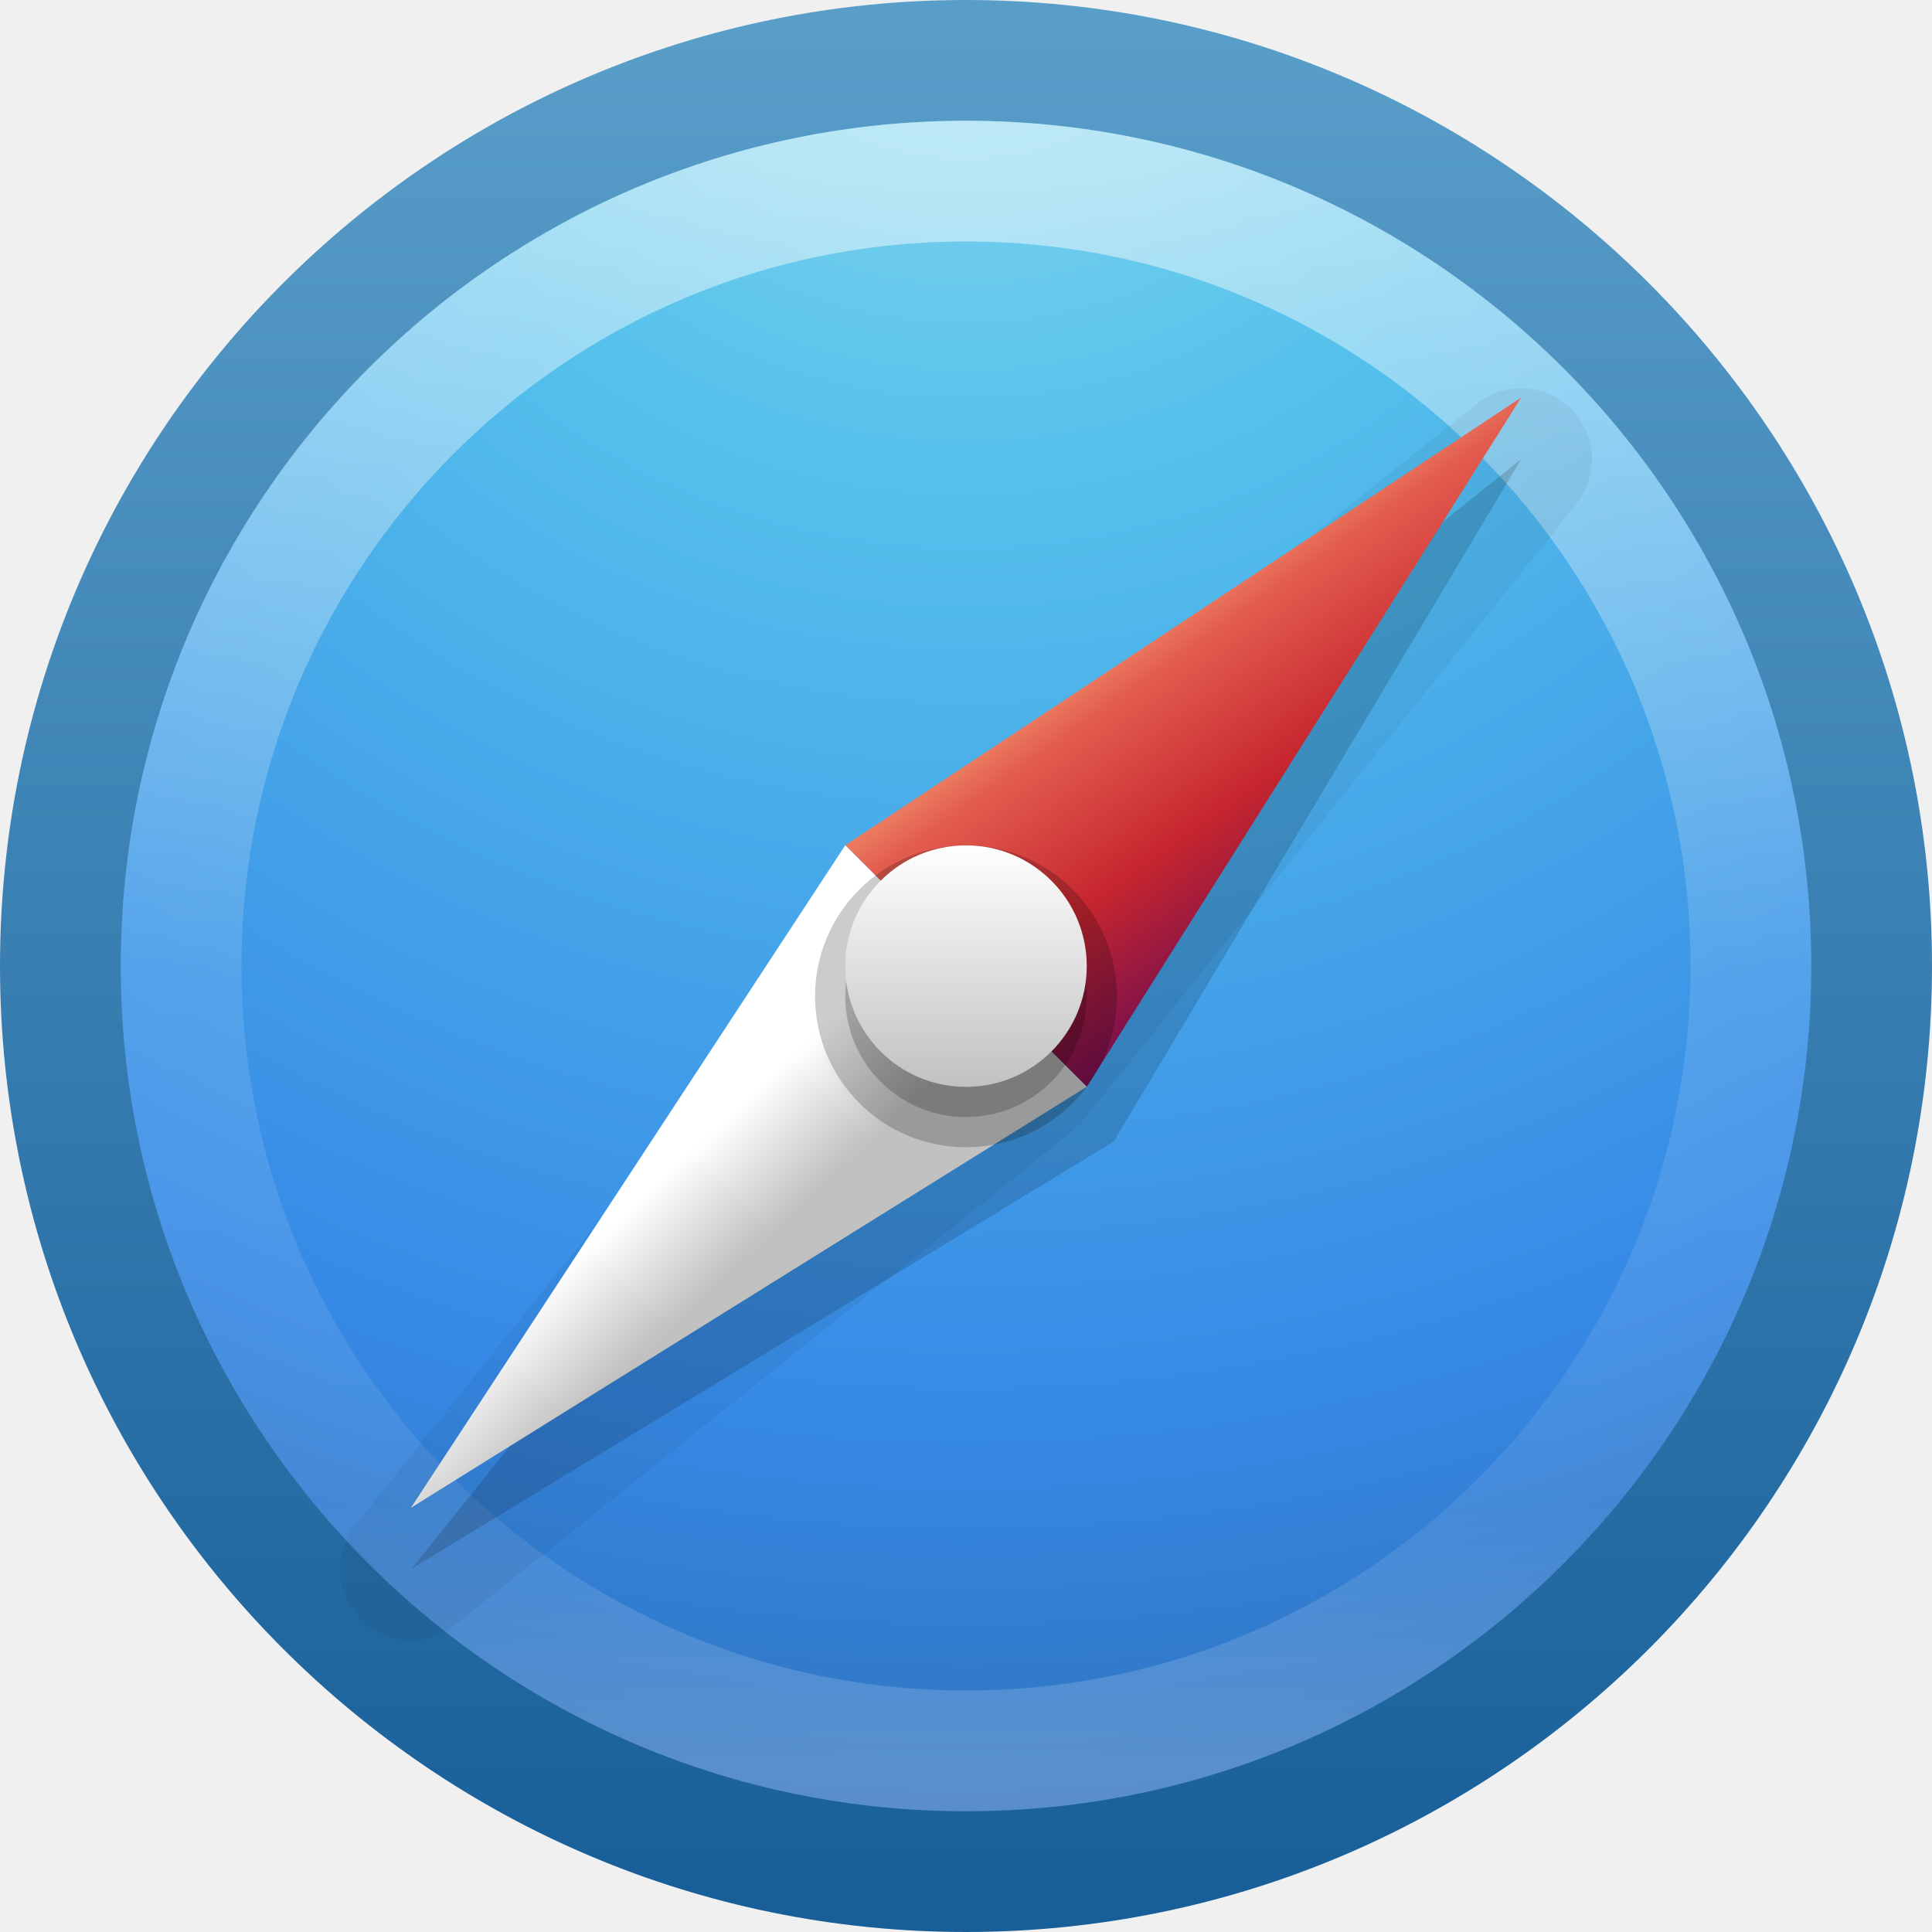
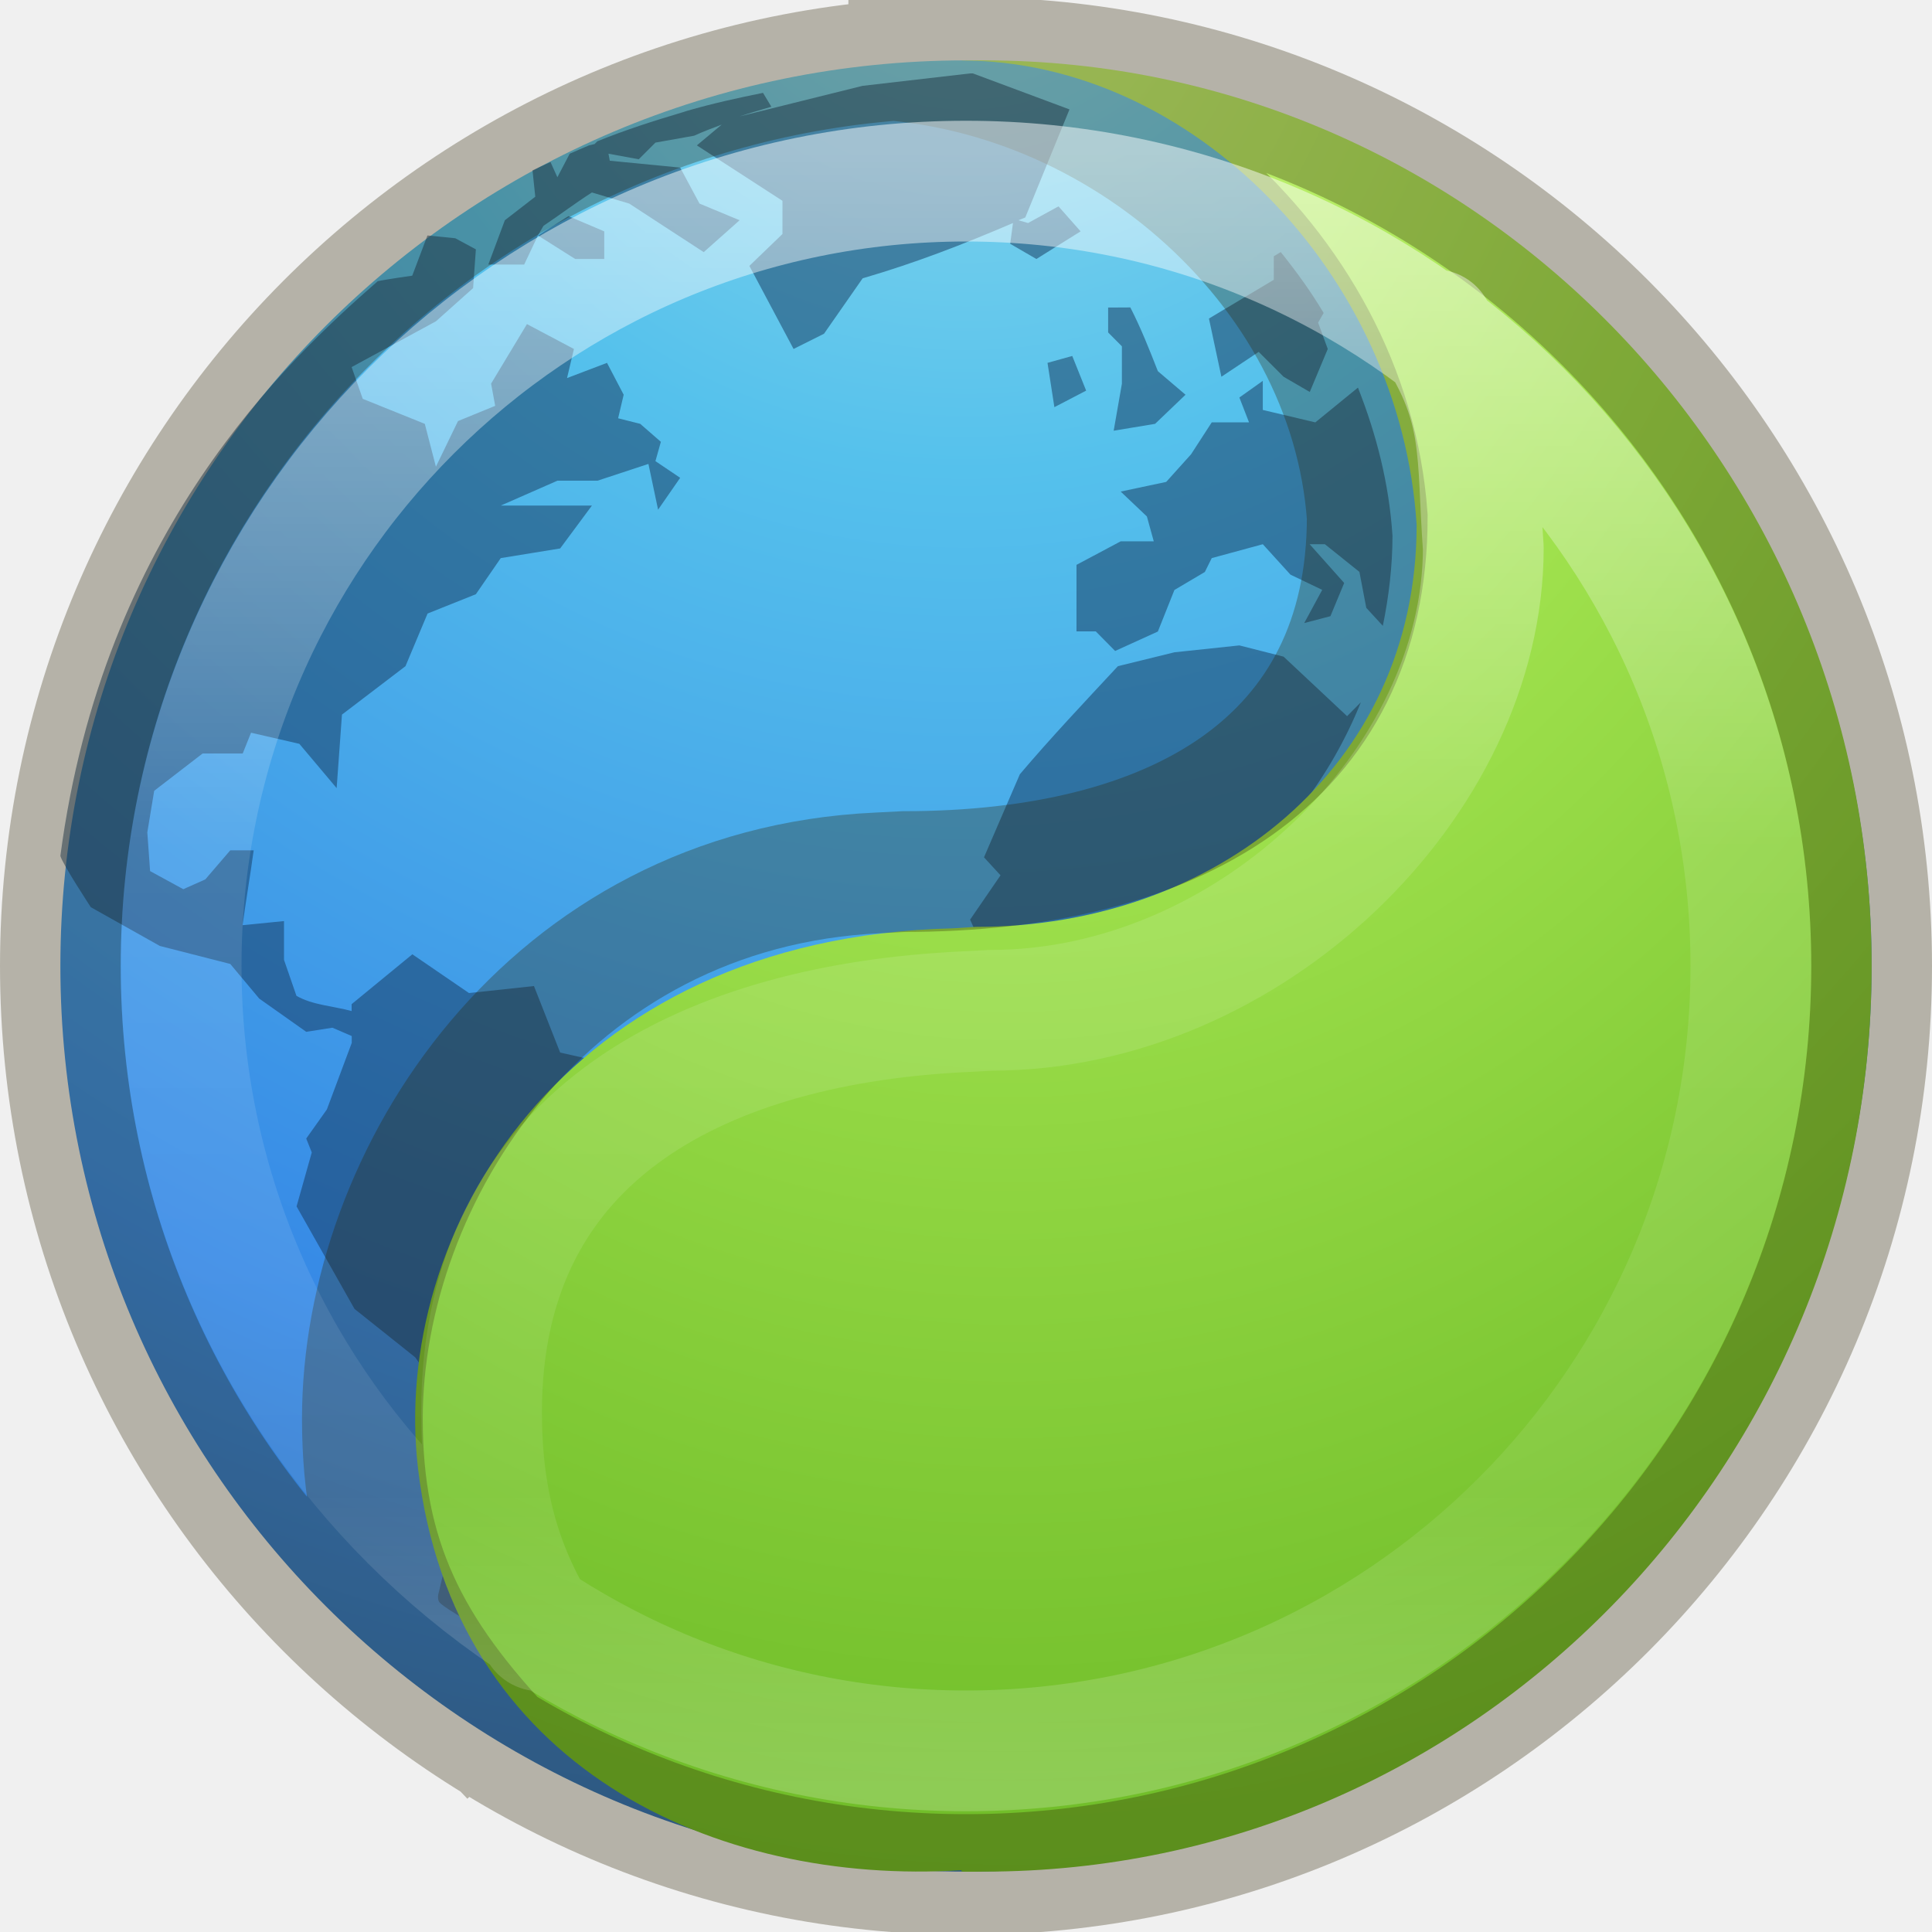
- <svg xmlns="http://www.w3.org/2000/svg" xmlns:xlink="http://www.w3.org/1999/xlink" width="16px" height="16px" id="svg3935" version="1.1">
-   <defs id="defs3937">
-     <linearGradient id="linearGradient3707-319-631-407-324-3-8">
-       <stop id="stop3760-7-3" style="stop-color:#185f9a;stop-opacity:1;" offset="0" />
-       <stop id="stop3762-8-4" style="stop-color:#599ec9;stop-opacity:1;" offset="1" />
+ <svg xmlns="http://www.w3.org/2000/svg" xmlns:xlink="http://www.w3.org/1999/xlink" version="1.1" width="16" height="16" id="svg3123">
+   <defs id="defs3125">
+     <linearGradient id="linearGradient2867-449-88-871-390-598-476-591-434-148-57-177-3-8">
+       <stop id="stop3750-8-9" style="stop-color:#90dbec;stop-opacity:1" offset="0" />
+       <stop id="stop3752-3-2" style="stop-color:#55c1ec;stop-opacity:1" offset="0.262" />
+       <stop id="stop3754-7-2" style="stop-color:#3689e6;stop-opacity:1" offset="0.705" />
+       <stop id="stop3756-9-3" style="stop-color:#2b63a0;stop-opacity:1" offset="1" />
    </linearGradient>
-     <linearGradient xlink:href="#linearGradient4011" id="linearGradient3071" gradientUnits="userSpaceOnUse" gradientTransform="matrix(0.3513514,0,0,0.3513514,-17.20367,-0.9093001)" x1="71.204" y1="6.238" x2="71.204" y2="44.341" />
-     <linearGradient id="linearGradient4011">
-       <stop id="stop4013" style="stop-color:#ffffff;stop-opacity:1;" offset="0" />
-       <stop offset="0.508" style="stop-color:#ffffff;stop-opacity:0.235;" id="stop4015" />
-       <stop id="stop4017" style="stop-color:#ffffff;stop-opacity:0.157;" offset="0.835" />
-       <stop id="stop4019" style="stop-color:#ffffff;stop-opacity:0.392;" offset="1" />
+     <radialGradient cx="5.78" cy="8.45" r="20" fx="5.78" fy="8.45" id="radialGradient3119" xlink:href="#linearGradient2867-449-88-871-390-598-476-591-434-148-57-177-3-8" gradientUnits="userSpaceOnUse" gradientTransform="matrix(0,0.8989257,-0.9509562,-1.6561642e-8,16.0354,-6.014685)" />
+     <linearGradient gradientTransform="matrix(0.5389935,0,0,0.5390245,-30.90246,-7.020941)" gradientUnits="userSpaceOnUse" xlink:href="#linearGradient4806-2-9-2" id="linearGradient4338-5-6" y2="40.496" x2="71.204" y1="15.369" x1="71.204" />
+     <linearGradient id="linearGradient4806-2-9-2">
+       <stop offset="0" style="stop-color:#ffffff;stop-opacity:1" id="stop4808-4-6-7" />
+       <stop offset="0.424" style="stop-color:#ffffff;stop-opacity:0.235" id="stop4810-0-9-3" />
+       <stop offset="0.821" style="stop-color:#ffffff;stop-opacity:0.157" id="stop4812-8-7-9" />
+       <stop offset="1" style="stop-color:#ffffff;stop-opacity:0.392" id="stop4814-0-7-4" />
    </linearGradient>
-     <linearGradient id="linearGradient2867-449-88-871-390-598-476-591-434-148-57-177-3-8">
-       <stop id="stop3750-8-9" style="stop-color:#90dbec;stop-opacity:1;" offset="0" />
-       <stop id="stop3752-3-2" style="stop-color:#55c1ec;stop-opacity:1;" offset="0.262" />
-       <stop id="stop3754-7-2" style="stop-color:#3689e6;stop-opacity:1;" offset="0.705" />
-       <stop id="stop3756-9-3" style="stop-color:#2b63a0;stop-opacity:1;" offset="1" />
-     </linearGradient>
-     <radialGradient r="20" fy="8.45" fx="5.78" cy="8.45" cx="5.78" gradientTransform="matrix(0,0.8989257,-0.9509562,-1.6561642e-8,16.0354,-6.014685)" gradientUnits="userSpaceOnUse" id="radialGradient3931" xlink:href="#linearGradient2867-449-88-871-390-598-476-591-434-148-57-177-3-8" />
-     <linearGradient y2="3.899" x2="24" y1="44" x1="24" gradientTransform="matrix(0.3846511,0,0,0.3846511,-1.231625,-1.231626)" gradientUnits="userSpaceOnUse" id="linearGradient3933" xlink:href="#linearGradient3707-319-631-407-324-3-8" />
-     <linearGradient id="linearGradient3707-319-631-407-324-3-8-4">
-       <stop id="stop3760-7-3-9" style="stop-color:#185f9a;stop-opacity:1;" offset="0" />
-       <stop id="stop3762-8-4-5" style="stop-color:#599ec9;stop-opacity:1;" offset="1" />
-     </linearGradient>
-     <linearGradient x1="71.204" y1="6.238" x2="71.204" y2="44.341" id="linearGradient3012" xlink:href="#linearGradient4011" gradientUnits="userSpaceOnUse" gradientTransform="matrix(0.7297297,0,0,0.7297297,-10.89621,-24.21494)" />
-     <linearGradient xlink:href="#linearGradient3957" id="linearGradient3132" gradientUnits="userSpaceOnUse" gradientTransform="matrix(0.4999998,0,0,0.4999998,-3.999994,-3.999101)" x1="24" y1="22" x2="24" y2="26" />
-     <linearGradient id="linearGradient3957">
-       <stop id="stop3959" style="stop-color:#ffffff;stop-opacity:1" offset="0" />
-       <stop id="stop3961" style="stop-color:#c1c1c1;stop-opacity:1" offset="1" />
-     </linearGradient>
-     <linearGradient xlink:href="#linearGradient3957" id="linearGradient3138" gradientUnits="userSpaceOnUse" gradientTransform="matrix(0.3612177,0,0,0.3612177,-0.6690896,-0.7800466)" x1="21.014" y1="25.434" x2="22.806" y2="27.344" />
-     <linearGradient xlink:href="#linearGradient4168" id="linearGradient3141" gradientUnits="userSpaceOnUse" gradientTransform="matrix(0.3612177,0,0,0.3612177,-0.6690896,-0.7800466)" x1="27.925" y1="15.149" x2="33.448" y2="22.986" />
-     <linearGradient id="linearGradient4168">
-       <stop id="stop4170" style="stop-color:#f8b17e;stop-opacity:1" offset="0" />
-       <stop id="stop4172" style="stop-color:#e35d4f;stop-opacity:1" offset="0.232" />
-       <stop id="stop4174" style="stop-color:#c6262e;stop-opacity:1" offset="0.591" />
-       <stop id="stop4176" style="stop-color:#690b54;stop-opacity:1" offset="1" />
-     </linearGradient>
-     <linearGradient id="linearGradient2867-449-88-871-390-598-476-591-434-148-57-177-3-8-1">
-       <stop id="stop3750-8-9-4" style="stop-color:#90dbec;stop-opacity:1" offset="0" />
-       <stop id="stop3752-3-2-1" style="stop-color:#42baea;stop-opacity:1" offset="0.262" />
-       <stop id="stop3754-7-2-1" style="stop-color:#3689e6;stop-opacity:1" offset="0.705" />
-       <stop id="stop3756-9-3-9" style="stop-color:#2b63a0;stop-opacity:1" offset="1" />
-     </linearGradient>
-     <radialGradient cx="99.157" cy="186.171" r="62.769" fx="99.157" fy="186.171" id="radialGradient3043" xlink:href="#linearGradient3820-7-2-2" gradientUnits="userSpaceOnUse" gradientTransform="matrix(0.1752454,0,0,0.05575992,24.07306,-3.591861)" />
-     <linearGradient id="linearGradient3820-7-2-2">
-       <stop id="stop3822-2-6-36" style="stop-color:#3d3d3d;stop-opacity:1" offset="0" />
-       <stop id="stop3864-8-7-6" style="stop-color:#686868;stop-opacity:0.498" offset="0.5" />
-       <stop id="stop3824-1-2-4" style="stop-color:#686868;stop-opacity:0" offset="1" />
+     <radialGradient gradientTransform="matrix(0,1.437018,-1.131522,-1.6315828e-8,17.91829,-1.380598)" gradientUnits="userSpaceOnUse" xlink:href="#linearGradient4223" id="radialGradient3126-7-25-24-9" fy="8.45" fx="0.667" r="20" cy="8.45" cx="-1.265" />
+     <linearGradient id="linearGradient4223">
+       <stop offset="0" style="stop-color:#cdf87e;stop-opacity:1" id="stop4225" />
+       <stop offset="0.262" style="stop-color:#a2e34f;stop-opacity:1" id="stop4227" />
+       <stop offset="0.661" style="stop-color:#68b723;stop-opacity:1" id="stop4229" />
+       <stop offset="1" style="stop-color:#1d7e0d;stop-opacity:1" id="stop4231" />
    </linearGradient>
  </defs>
-   <g id="layer1">
-     <path style="color:#000000;fill:url(#radialGradient3931);fill-opacity:1;fill-rule:nonzero;stroke:url(#linearGradient3933);stroke-width:1;stroke-linecap:round;stroke-linejoin:round;stroke-miterlimit:4;stroke-opacity:1;stroke-dasharray:none;stroke-dashoffset:0;marker:none;visibility:visible;display:inline;overflow:visible;enable-background:accumulate" id="path2555-7" d="m 8,0.5 c -4.138,0 -7.5,3.362 -7.5,7.5 C 0.5,12.138 3.862,15.5 8,15.5 12.138,15.5 15.5,12.138 15.5,8 15.5,3.862 12.138,0.5 8,0.5 z" />
-     <path style="opacity:0.5;color:#000000;fill:none;stroke:url(#linearGradient3071);stroke-width:1;stroke-linecap:round;stroke-linejoin:round;stroke-miterlimit:4;stroke-opacity:1;stroke-dasharray:none;stroke-dashoffset:0;marker:none;visibility:visible;display:inline;overflow:visible;enable-background:accumulate" id="path8655-6" d="M 14.5,8 C 14.5,11.59 11.59,14.5 8,14.5 4.41,14.5 1.5,11.59 1.5,8 1.5,4.41 4.41,1.5 8,1.5 11.59,1.5 14.5,4.41 14.5,8 l 0,0 z" />
-     <path transform="matrix(0.5106871,0,0,0.5106871,-0.1708576,-0.2818157)" style="color:#000000;display:inline;overflow:visible;visibility:visible;opacity:0.05;fill:#000000;fill-opacity:1;fill-rule:nonzero;stroke:none;stroke-width:1;marker:none;enable-background:accumulate" id="path3166" d="m 24.936,6.85 a 1.152,1.152 0 0 0 -0.654,0.25 l -10,8 a 1.152,1.152 0 0 0 -0.182,0.182 l -8,10 A 1.152,1.152 0 0 0 7.719,26.9 l 10,-8 a 1.152,1.152 0 0 0 0.182,-0.182 l 8,-10 A 1.152,1.152 0 0 0 24.936,6.85 Z" />
-     <path d="M 12.598,3.802 7.495,7.889 3.409,12.991 9.223,9.454 Z" id="path3022-96" style="color:#000000;display:inline;overflow:visible;visibility:visible;opacity:0.15;fill:#000000;fill-opacity:1;fill-rule:nonzero;stroke:none;stroke-width:1;marker:none;enable-background:accumulate" />
-     <path d="M 7,7 9,9 12.598,3.292 Z" id="path3022" style="fill:url(#linearGradient3141);fill-opacity:1;stroke:none" />
-     <path d="M 7,7 9,9 3.403,12.487 Z" id="path3022-9" style="color:#000000;display:inline;overflow:visible;visibility:visible;fill:url(#linearGradient3138);fill-opacity:1;fill-rule:nonzero;stroke:none;stroke-width:0.75;marker:none;enable-background:accumulate" />
-     <path d="m 9.25,8.251 a 1.25,1.25 0 0 1 -2.5,0 1.25,1.25 0 1 1 2.5,0 z" id="path3955-1-5" style="color:#000000;display:inline;overflow:visible;visibility:visible;opacity:0.2;fill:#000000;fill-opacity:1;fill-rule:nonzero;stroke:none;stroke-width:1.333;marker:none;enable-background:accumulate" />
-     <path d="m 7.754,8.154 a 0.361,0.361 0 0 1 0.245,-0.626 l 9.2e-4,0.361 z" id="path3953" style="color:#000000;display:inline;overflow:visible;visibility:visible;opacity:0.05;fill:#ffffff;fill-opacity:1;fill-rule:nonzero;stroke:none;stroke-width:1;marker:none;enable-background:accumulate" />
-     <path d="m 9,8.251 a 1,1 0 0 1 -2,0 1,1 0 1 1 2,0 z" id="path3955-1" style="color:#000000;display:inline;overflow:visible;visibility:visible;opacity:0.2;fill:#000000;fill-opacity:1;fill-rule:nonzero;stroke:none;stroke-width:1.333;marker:none;enable-background:accumulate" />
-     <path d="m 9,8.001 a 1,1 0 0 1 -2,0 1,1 0 1 1 2,0 z" id="path3955" style="color:#000000;display:inline;overflow:visible;visibility:visible;fill:url(#linearGradient3132);fill-opacity:1;fill-rule:nonzero;stroke:none;stroke-width:1;marker:none;enable-background:accumulate" />
-   </g>
+   <path style="color:#000000;display:inline;overflow:visible;visibility:visible;fill:url(#radialGradient3119);fill-opacity:1;fill-rule:nonzero;stroke:none;stroke-width:1;stroke-linecap:round;stroke-linejoin:round;stroke-miterlimit:4;stroke-dasharray:none;stroke-dashoffset:0;stroke-opacity:1;marker:none;enable-background:accumulate" id="path2555-7" d="m 8,0.5 c -4.138,0 -7.5,3.362 -7.5,7.5 C 0.5,12.138 3.862,15.5 8,15.5 12.138,15.5 15.5,12.138 15.5,8 15.5,3.862 12.138,0.5 8,0.5 Z" />
+   <path d="M 8.034,0.608 7.143,0.711 6.125,0.964 c 0.086,-0.029 0.174,-0.053 0.263,-0.08 l -0.069,-0.115 c -0.214,0.043 -0.422,0.089 -0.629,0.149 -0.01,0.003 -0.024,0.008 -0.034,0.011 -0.243,0.072 -0.477,0.147 -0.709,0.241 l -0.023,0.023 -0.046,0.011 c -0.053,0.022 -0.108,0.046 -0.16,0.069 L 4.616,1.468 4.559,1.342 C 4.511,1.364 4.457,1.388 4.41,1.411 L 4.433,1.629 4.181,1.824 4.044,2.191 l 0.297,0 0.114,-0.241 0.046,-0.08 C 4.634,1.781 4.767,1.68 4.902,1.594 l 0.309,0.092 C 5.415,1.818 5.623,1.956 5.828,2.088 L 6.125,1.824 5.793,1.686 5.633,1.388 5.05,1.331 5.039,1.273 5.29,1.319 5.428,1.181 5.748,1.124 c 0.075,-0.034 0.153,-0.064 0.229,-0.092 l -0.206,0.172 0.709,0.459 0,0.275 -0.274,0.264 0.366,0.688 0.252,-0.126 0.32,-0.459 C 7.585,2.176 7.971,2.026 8.389,1.847 L 8.366,2.019 8.583,2.145 8.949,1.916 8.766,1.709 8.514,1.847 8.434,1.824 c 0.018,-0.008 0.039,-0.015 0.057,-0.023 L 8.857,0.906 8.057,0.608 c -0.011,-2.26e-4 -0.012,1.86e-4 -0.023,0 z m -3.579,1.342 0.309,0.195 0.24,0 0,-0.229 -0.297,-0.126 z m -0.915,0 -0.126,0.333 c 0,0 -0.227,0.032 -0.286,0.046 C 2.377,2.986 0.853,4.407 0.5,7.088 0.514,7.15 0.752,7.513 0.752,7.513 l 0.572,0.321 0.583,0.149 0.24,0.287 0.389,0.275 0.217,-0.034 0.16,0.069 0,0.057 -0.206,0.551 -0.171,0.241 0.046,0.115 -0.126,0.447 0.48,0.849 0.503,0.401 0.217,0.31 -0.023,0.619 0.16,0.344 -0.16,0.677 c -0.003,0.009 -0.011,0.035 0,0.069 0.021,0.068 0.883,0.52 0.938,0.482 0.013,-0.01 0.011,-0.014 0.023,-0.023 -0.304,-0.543 -0.48,-1.168 -0.48,-1.835 0,-1.057 0.443,-2.001 1.143,-2.684 L 5.05,8.809 4.639,8.717 4.422,8.166 3.884,8.224 3.415,7.903 2.912,8.316 l 0,0.057 C 2.763,8.332 2.588,8.324 2.455,8.247 l -0.103,-0.298 0,-0.321 -0.343,0.034 C 2.037,7.456 2.073,7.248 2.101,7.042 l -0.194,0 L 1.7,7.283 1.518,7.364 1.243,7.214 1.22,6.893 1.277,6.549 1.678,6.24 l 0.332,0 0.069,-0.172 0.4,0.092 0.309,0.367 L 2.832,5.918 3.358,5.517 3.541,5.081 3.941,4.921 4.147,4.622 4.639,4.542 4.902,4.187 l -0.755,0 0.469,-0.206 0.332,0 L 5.37,3.842 5.45,4.221 5.633,3.957 5.428,3.819 5.473,3.659 5.302,3.51 5.119,3.464 5.165,3.269 5.027,3.005 4.696,3.131 4.753,2.89 4.364,2.684 4.067,3.177 4.101,3.361 3.793,3.487 3.61,3.865 3.518,3.51 3.004,3.303 2.912,3.04 3.61,2.661 3.918,2.386 3.941,2.065 3.77,1.973 Z m 7.066,0.138 -0.057,0.034 0,0.195 -0.537,0.321 0.103,0.482 0.309,-0.206 0.206,0.206 0.217,0.126 0.149,-0.356 -0.08,-0.218 0.046,-0.08 C 10.855,2.412 10.736,2.249 10.607,2.088 Z m -1.429,0.459 0,0.206 0.114,0.115 0,0.31 L 9.223,3.567 9.566,3.51 9.818,3.269 9.589,3.074 C 9.517,2.891 9.451,2.722 9.361,2.546 Z M 8.88,2.948 8.675,3.005 8.732,3.372 8.995,3.235 Z m 1.578,0.206 -0.194,0.138 0.08,0.206 -0.309,0 -0.171,0.264 -0.206,0.229 -0.377,0.08 0.217,0.206 0.057,0.206 -0.274,0 -0.366,0.195 0,0.551 0.16,0 L 9.235,5.391 9.589,5.23 9.726,4.886 9.978,4.737 10.035,4.622 l 0.423,-0.115 0.229,0.252 0.263,0.126 -0.149,0.275 0.217,-0.057 0.114,-0.275 -0.286,-0.321 0.126,0 0.286,0.229 0.057,0.298 0.137,0.149 c 0.049,-0.239 0.08,-0.492 0.08,-0.746 -0.028,-0.43 -0.132,-0.836 -0.286,-1.227 L 10.893,3.498 10.458,3.395 Z M 10.264,5.345 9.726,5.402 9.258,5.517 C 8.988,5.807 8.701,6.111 8.446,6.412 L 8.149,7.1 8.286,7.249 8.034,7.616 8.252,8.098 c 1.369,-0.144 2.522,-1.049 3.018,-2.282 l -0.114,0.115 -0.526,-0.493 z" id="path6534-2-8" style="color:#000000;display:inline;overflow:visible;visibility:visible;opacity:0.5;fill:#13355a;fill-opacity:1;fill-rule:nonzero;stroke:none;stroke-width:1;marker:none;enable-background:accumulate" />
+   <path d="m 7.963,0.501 c 1.909,0 3.638,1.767 3.769,3.846 2e-6,2.016 -1.674,3.329 -3.65,3.329 L 7.893,7.688 c -3.254,0.077 -4.659,2.542 -4.431,4.474 0.293,2.483 2.474,3.456 4.501,3.326 l 0,0.012 c 0.063,0.002 0.125,0 0.188,0 4.054,0 7.349,-3.362 7.349,-7.5 0,-4.138 -3.294,-7.5 -7.349,-7.5 -0.063,0 -0.126,-0.002 -0.188,-9e-6 z" id="path2555-1-1-8" style="color:#000000;clip-rule:nonzero;display:inline;overflow:visible;visibility:visible;opacity:1;isolation:auto;mix-blend-mode:normal;color-interpolation:sRGB;color-interpolation-filters:linearRGB;solid-color:#000000;solid-opacity:1;fill:url(#radialGradient3126-7-25-24-9);fill-opacity:1;fill-rule:nonzero;stroke:none;stroke-width:1;stroke-linecap:butt;stroke-linejoin:miter;stroke-miterlimit:4;stroke-dasharray:none;stroke-dashoffset:0;stroke-opacity:1;marker:none;color-rendering:auto;image-rendering:auto;shape-rendering:auto;text-rendering:auto;enable-background:accumulate" />
+   <path d="M 8,0.476 C 3.862,0.476 0.5,3.848 0.5,8 0.5,12.152 3.862,15.524 8,15.524 12.138,15.524 15.5,12.152 15.5,8 15.5,3.848 12.138,0.476 8,0.476 Z m -0.974,0.006 c 2.164,0 4.148,1.708 4.297,3.798 3e-6,2.027 -1.599,2.938 -3.838,2.938 l -0.215,0.011 C 4.539,7.355 3.001,9.735 3.001,11.75 c 0,1.155 0.384,1.92 1.23,2.8" style="color:#000000;display:inline;overflow:visible;visibility:visible;opacity:0.3;fill:none;stroke:#2b2200;stroke-width:1;marker:none;enable-background:accumulate" id="path3871" />
+   <path d="M 14.5,8 C 14.5,11.59 11.59,14.5 8,14.5 4.41,14.5 1.5,11.59 1.5,8 1.5,4.41 4.41,1.5 8,1.5 11.59,1.5 14.5,4.41 14.5,8 Z M 11.877,2.73 c 0.42,0.655 0.35,1.011 0.407,1.808 3e-6,1.941 -1.934,3.829 -4.079,3.829 l -0.206,0.011 c -2.106,0.097 -4.011,0.973 -4.011,3.317 0,0.717 0.155,1.277 0.484,1.811" style="color:#000000;display:inline;overflow:visible;visibility:visible;opacity:0.5;fill:none;stroke:url(#linearGradient4338-5-6);stroke-width:1;stroke-linecap:round;stroke-linejoin:round;stroke-miterlimit:4;stroke-dasharray:none;stroke-dashoffset:0;stroke-opacity:1;marker:none;enable-background:accumulate" id="path4455" />
</svg>
